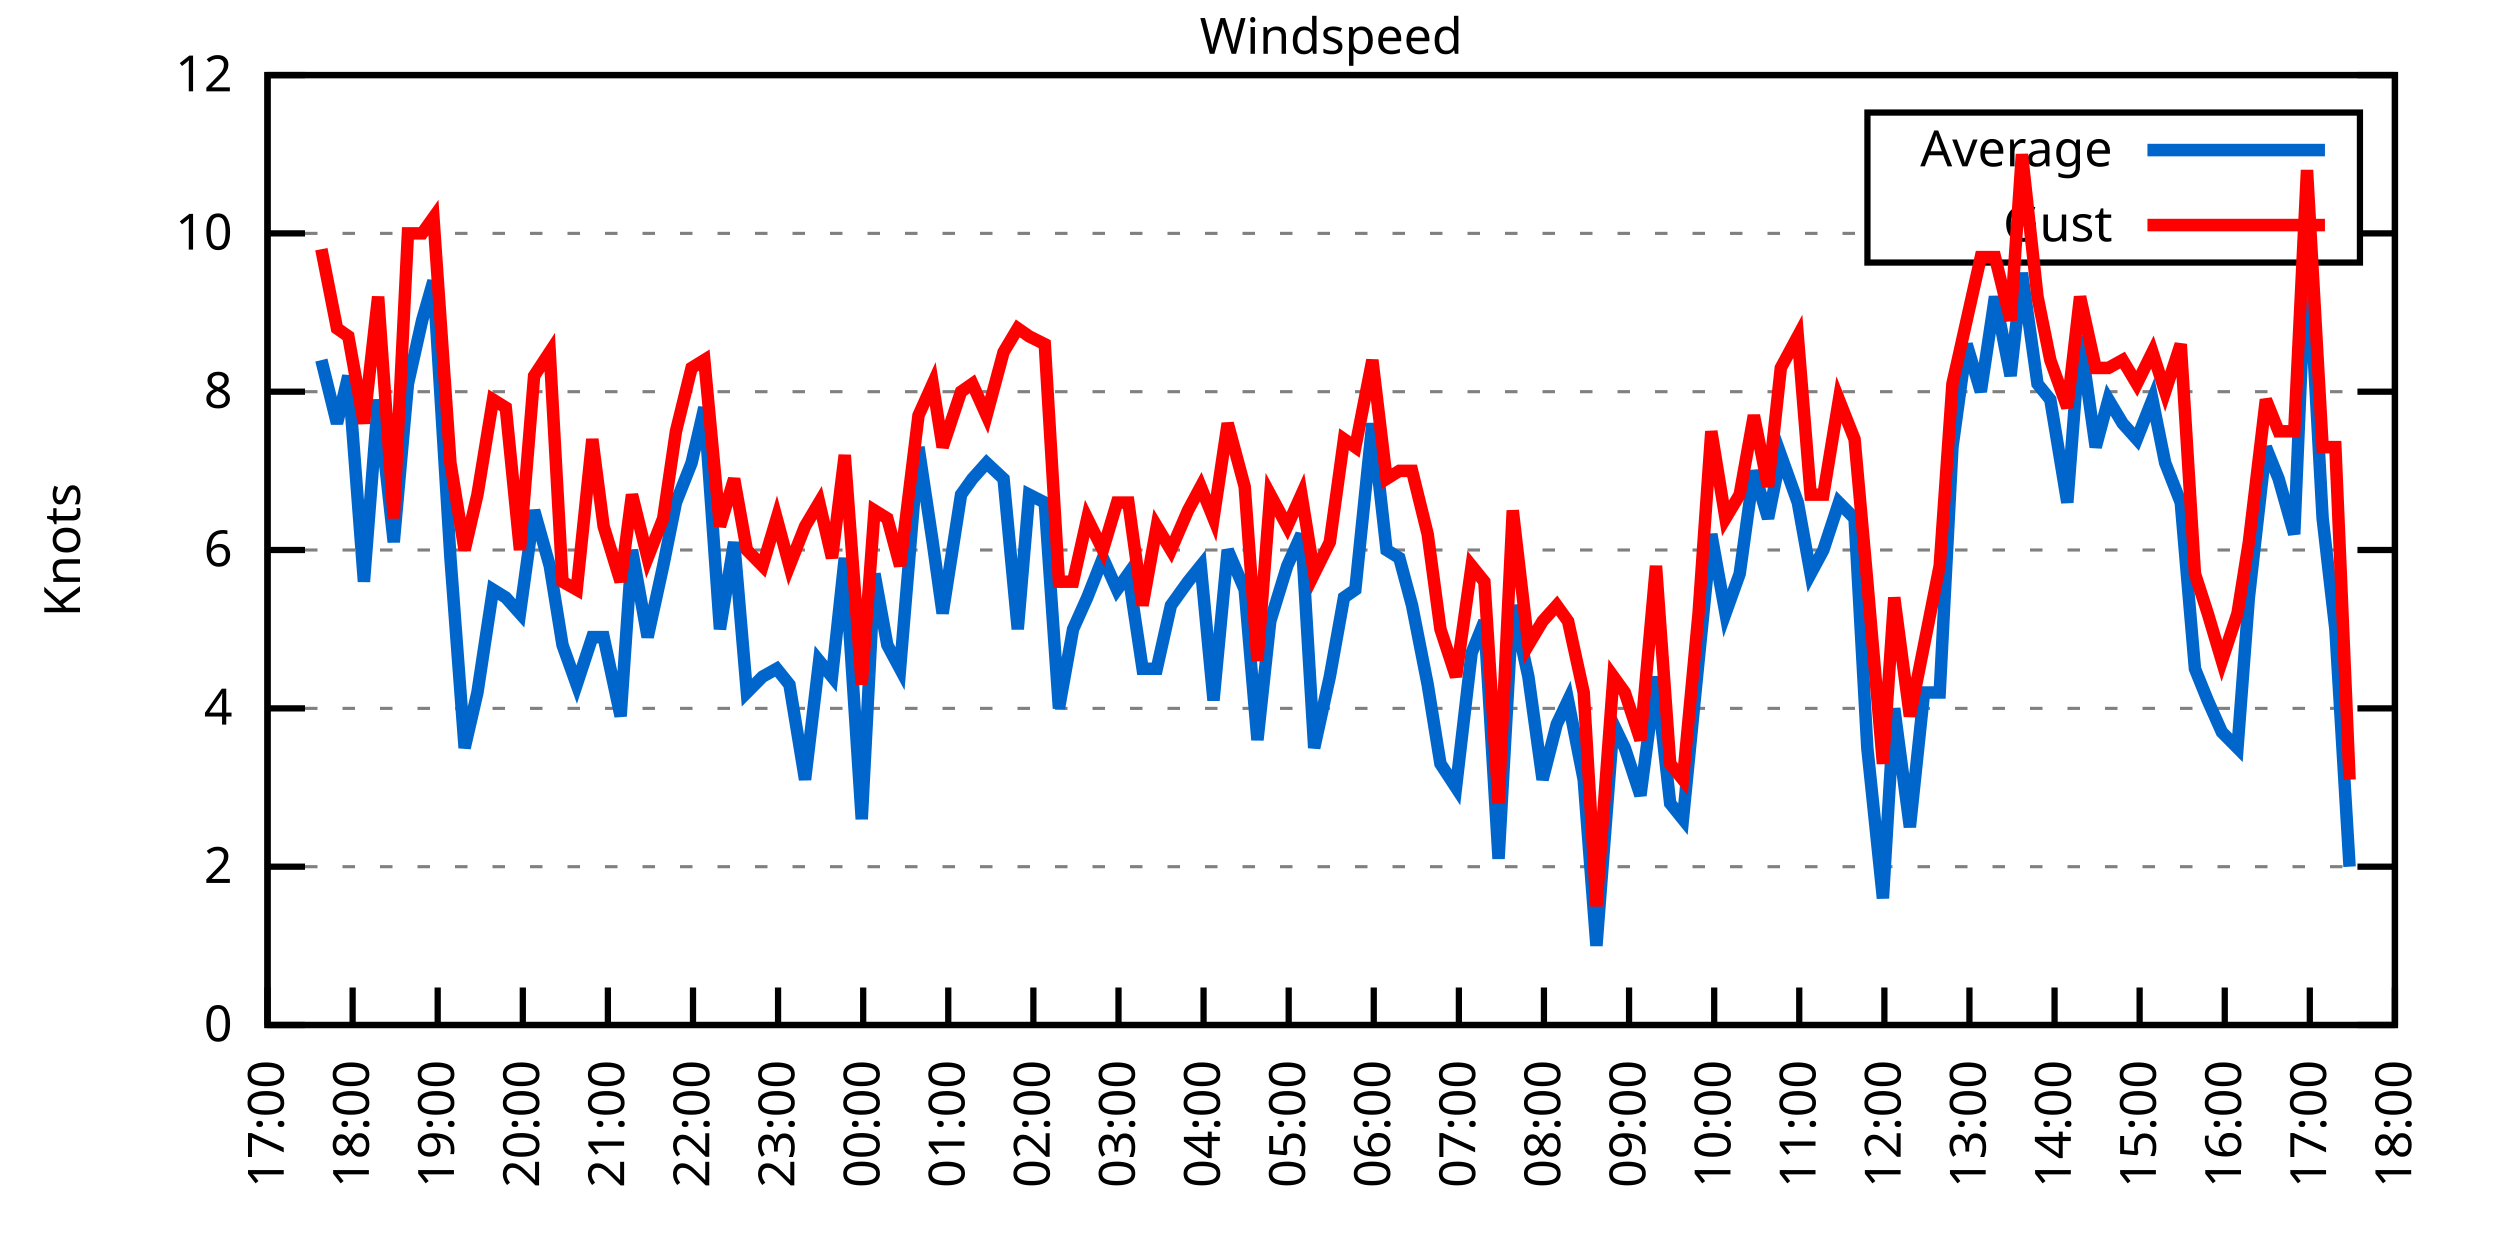
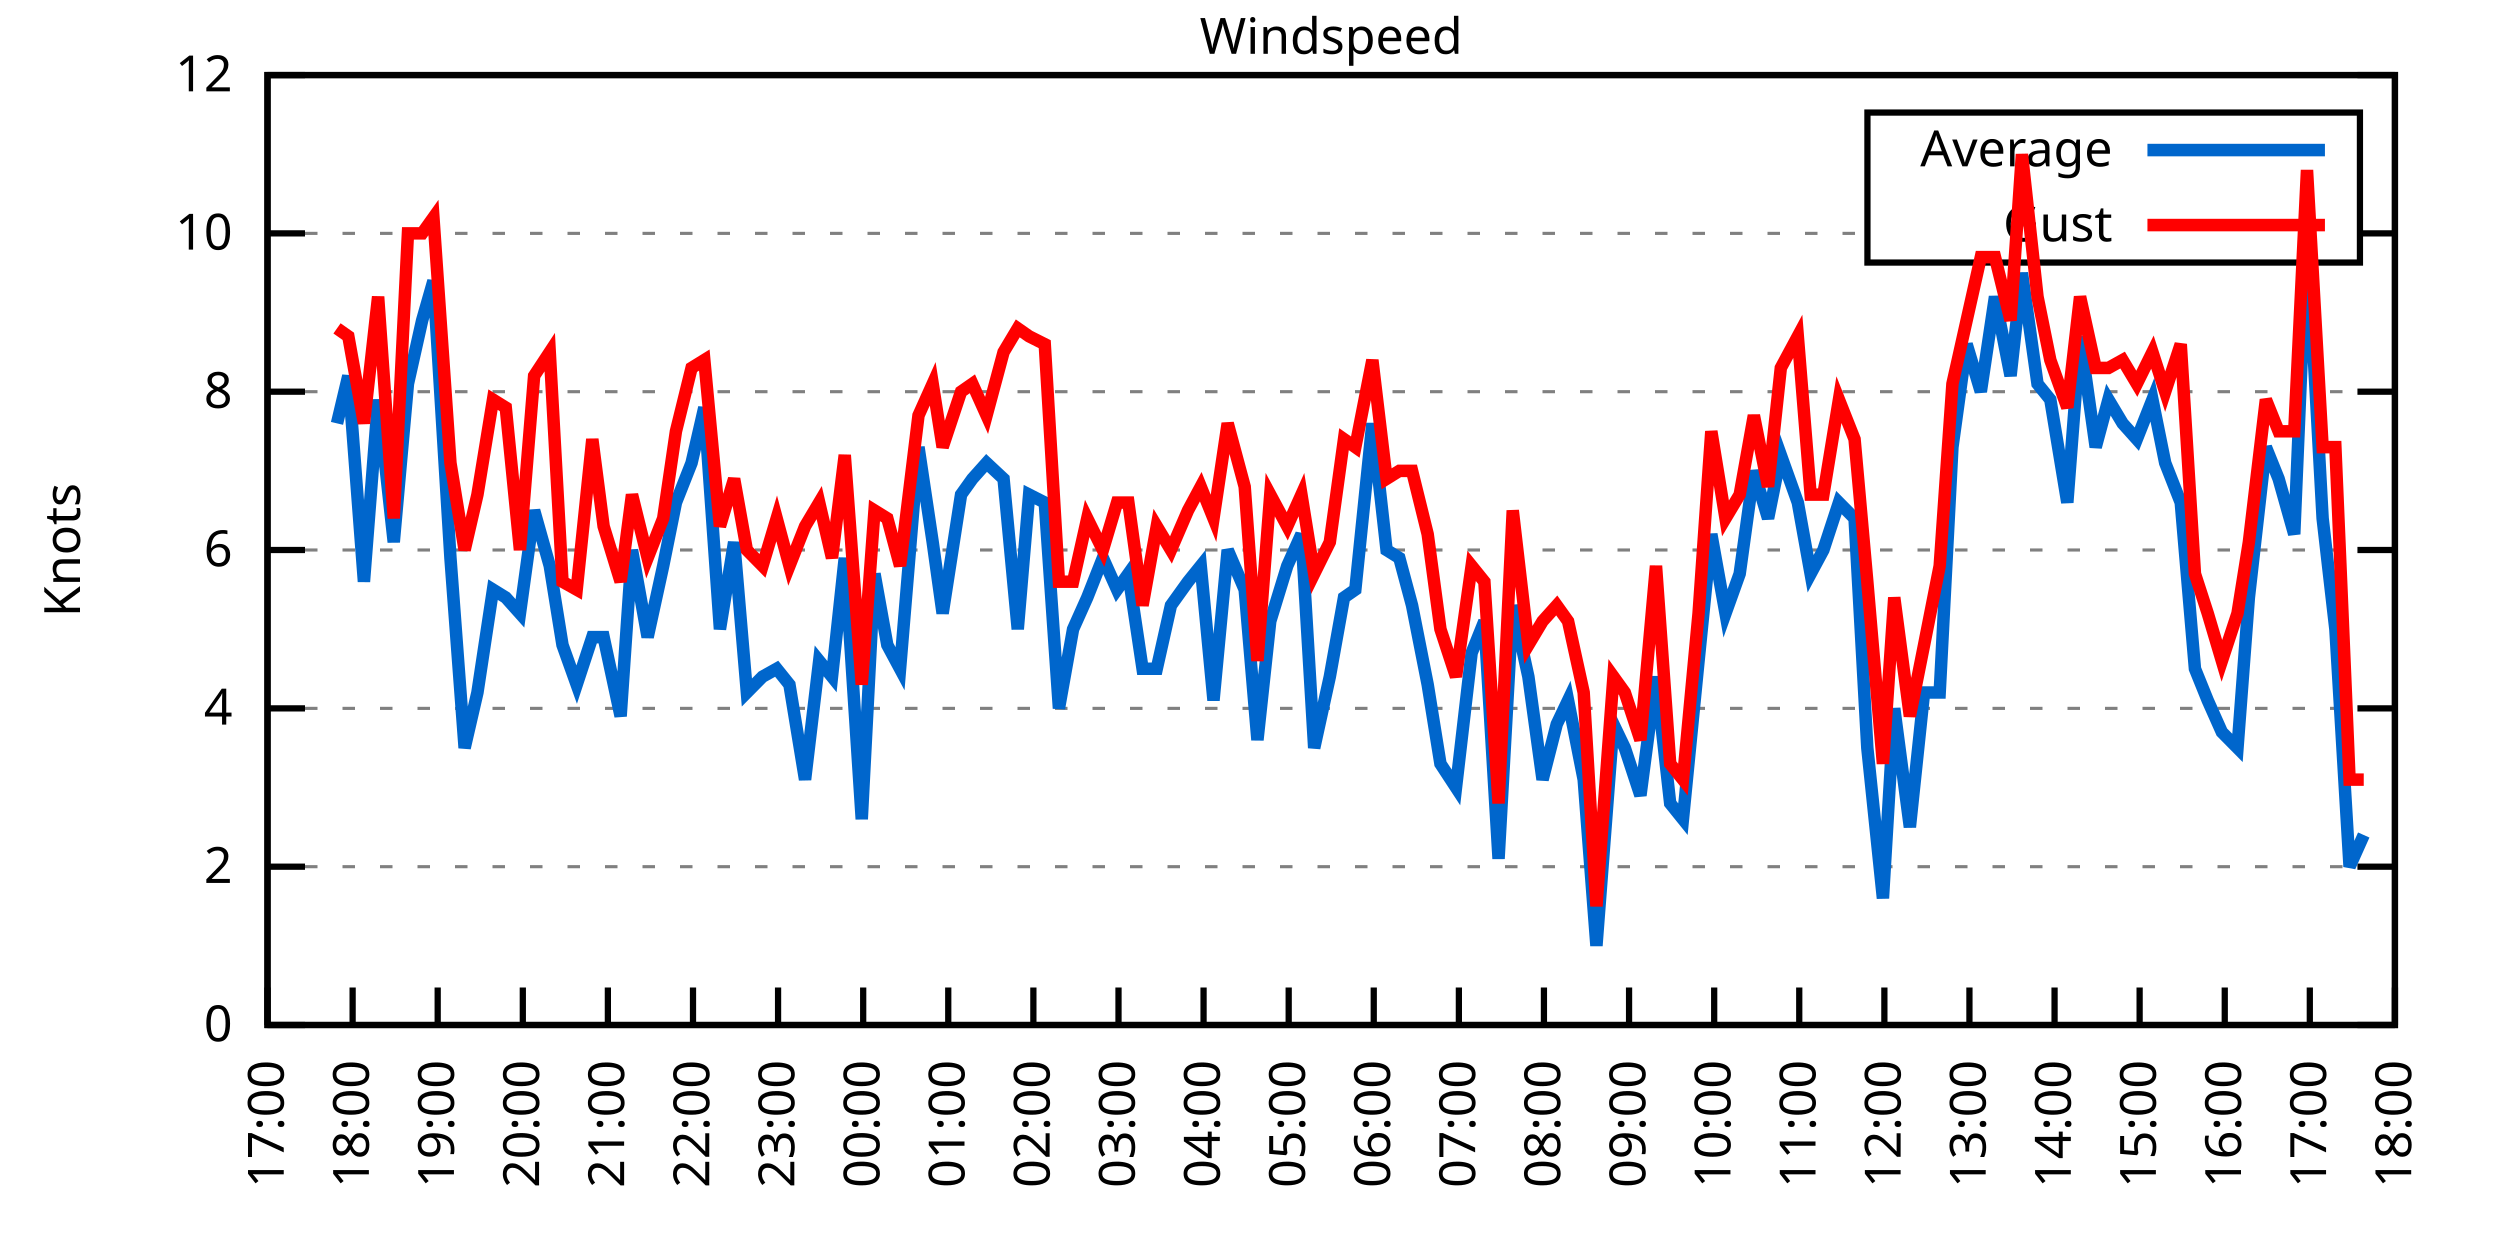
<svg xmlns="http://www.w3.org/2000/svg" xmlns:xlink="http://www.w3.org/1999/xlink" width="400" height="200" viewBox="0 0 400 200">
  <g id="gnuplot_canvas">
    <rect x="0" y="0" width="400" height="200" fill="none" />
    <defs>
      <circle id="gpDot" r="0.5" stroke-width="0.5" stroke="currentColor" />
      <path id="gpPt0" stroke-width="0.333" stroke="currentColor" d="M-1,0 h2 M0,-1 v2" />
      <path id="gpPt1" stroke-width="0.333" stroke="currentColor" d="M-1,-1 L1,1 M1,-1 L-1,1" />
      <path id="gpPt2" stroke-width="0.333" stroke="currentColor" d="M-1,0 L1,0 M0,-1 L0,1 M-1,-1 L1,1 M-1,1 L1,-1" />
      <rect id="gpPt3" stroke-width="0.333" stroke="currentColor" x="-1" y="-1" width="2" height="2" />
      <rect id="gpPt4" stroke-width="0.333" stroke="currentColor" fill="currentColor" x="-1" y="-1" width="2" height="2" />
      <circle id="gpPt5" stroke-width="0.333" stroke="currentColor" cx="0" cy="0" r="1" />
      <use xlink:href="#gpPt5" id="gpPt6" fill="currentColor" stroke="none" />
      <path id="gpPt7" stroke-width="0.333" stroke="currentColor" d="M0,-1.33 L-1.33,0.67 L1.33,0.67 z" />
      <use xlink:href="#gpPt7" id="gpPt8" fill="currentColor" stroke="none" />
      <use xlink:href="#gpPt7" id="gpPt9" stroke="currentColor" transform="rotate(180)" />
      <use xlink:href="#gpPt9" id="gpPt10" fill="currentColor" stroke="none" />
      <use xlink:href="#gpPt3" id="gpPt11" stroke="currentColor" transform="rotate(45)" />
      <use xlink:href="#gpPt11" id="gpPt12" fill="currentColor" stroke="none" />
      <path id="gpPt13" stroke-width="0.333" stroke="currentColor" d="M0,1.330 L1.265,0.411 L0.782,-1.067 L-0.782,-1.076 L-1.265,0.411 z" />
      <use xlink:href="#gpPt13" id="gpPt14" fill="currentColor" stroke="none" />
      <filter id="textbox" filterUnits="objectBoundingBox" x="0" y="0" height="1" width="1">
        <feFlood flood-color="white" flood-opacity="1" result="bgnd" />
        <feComposite in="SourceGraphic" in2="bgnd" operator="atop" />
      </filter>
      <filter id="greybox" filterUnits="objectBoundingBox" x="0" y="0" height="1" width="1">
        <feFlood flood-color="lightgrey" flood-opacity="1" result="grey" />
        <feComposite in="SourceGraphic" in2="grey" operator="atop" />
      </filter>
    </defs>
    <g fill="none" color="white" stroke="currentColor" stroke-width="1.00" stroke-linecap="butt" stroke-linejoin="miter">
</g>
    <g fill="none" color="black" stroke="currentColor" stroke-width="1.00" stroke-linecap="butt" stroke-linejoin="miter">
      <g stroke="none" shape-rendering="crispEdges">
        <polygon fill="rgb(255, 255, 255)" points="42.80,164.00 383.18,164.00 383.18,12.02 42.80,12.02 " />
      </g>
    </g>
    <g fill="none" color="black" stroke="currentColor" stroke-width="1.00" stroke-linecap="butt" stroke-linejoin="miter">
</g>
    <g fill="none" color="black" stroke="black" stroke-width="0.50" stroke-linecap="butt" stroke-linejoin="miter">
</g>
    <g fill="none" color="gray" stroke="currentColor" stroke-width="0.50" stroke-linecap="butt" stroke-linejoin="miter">
      <path stroke="gray" stroke-dasharray="2,4" class="gridline" d="M42.80,164.00 L383.19,164.00  " />
    </g>
    <g fill="none" color="gray" stroke="gray" stroke-width="1.00" stroke-linecap="butt" stroke-linejoin="miter">
</g>
    <g fill="none" color="black" stroke="currentColor" stroke-width="1.00" stroke-linecap="butt" stroke-linejoin="miter">
      <path stroke="black" d="M42.80,164.00 L48.80,164.00 M383.19,164.00 L377.19,164.00  " />
      <g transform="translate(37.20,166.60)" stroke="none" fill="black" font-family="Sans" font-size="8.00" text-anchor="end">
        <text>
          <tspan font-family="Sans"> 0</tspan>
        </text>
      </g>
    </g>
    <g fill="none" color="black" stroke="currentColor" stroke-width="1.00" stroke-linecap="butt" stroke-linejoin="miter">
</g>
    <g fill="none" color="black" stroke="black" stroke-width="0.50" stroke-linecap="butt" stroke-linejoin="miter">
</g>
    <g fill="none" color="gray" stroke="currentColor" stroke-width="0.50" stroke-linecap="butt" stroke-linejoin="miter">
      <path stroke="gray" stroke-dasharray="2,4" class="gridline" d="M42.80,138.67 L383.19,138.67  " />
    </g>
    <g fill="none" color="gray" stroke="gray" stroke-width="1.00" stroke-linecap="butt" stroke-linejoin="miter">
</g>
    <g fill="none" color="black" stroke="currentColor" stroke-width="1.00" stroke-linecap="butt" stroke-linejoin="miter">
      <path stroke="black" d="M42.80,138.67 L48.80,138.67 M383.19,138.67 L377.19,138.67  " />
      <g transform="translate(37.20,141.27)" stroke="none" fill="black" font-family="Sans" font-size="8.00" text-anchor="end">
        <text>
          <tspan font-family="Sans"> 2</tspan>
        </text>
      </g>
    </g>
    <g fill="none" color="black" stroke="currentColor" stroke-width="1.00" stroke-linecap="butt" stroke-linejoin="miter">
</g>
    <g fill="none" color="black" stroke="black" stroke-width="0.50" stroke-linecap="butt" stroke-linejoin="miter">
</g>
    <g fill="none" color="gray" stroke="currentColor" stroke-width="0.50" stroke-linecap="butt" stroke-linejoin="miter">
      <path stroke="gray" stroke-dasharray="2,4" class="gridline" d="M42.80,113.34 L383.19,113.34  " />
    </g>
    <g fill="none" color="gray" stroke="gray" stroke-width="1.00" stroke-linecap="butt" stroke-linejoin="miter">
</g>
    <g fill="none" color="black" stroke="currentColor" stroke-width="1.00" stroke-linecap="butt" stroke-linejoin="miter">
      <path stroke="black" d="M42.80,113.34 L48.80,113.34 M383.19,113.34 L377.19,113.34  " />
      <g transform="translate(37.20,115.94)" stroke="none" fill="black" font-family="Sans" font-size="8.00" text-anchor="end">
        <text>
          <tspan font-family="Sans"> 4</tspan>
        </text>
      </g>
    </g>
    <g fill="none" color="black" stroke="currentColor" stroke-width="1.00" stroke-linecap="butt" stroke-linejoin="miter">
</g>
    <g fill="none" color="black" stroke="black" stroke-width="0.50" stroke-linecap="butt" stroke-linejoin="miter">
</g>
    <g fill="none" color="gray" stroke="currentColor" stroke-width="0.50" stroke-linecap="butt" stroke-linejoin="miter">
      <path stroke="gray" stroke-dasharray="2,4" class="gridline" d="M42.80,88.00 L383.19,88.00  " />
    </g>
    <g fill="none" color="gray" stroke="gray" stroke-width="1.00" stroke-linecap="butt" stroke-linejoin="miter">
</g>
    <g fill="none" color="black" stroke="currentColor" stroke-width="1.00" stroke-linecap="butt" stroke-linejoin="miter">
      <path stroke="black" d="M42.80,88.00 L48.80,88.00 M383.19,88.00 L377.19,88.00  " />
      <g transform="translate(37.20,90.60)" stroke="none" fill="black" font-family="Sans" font-size="8.00" text-anchor="end">
        <text>
          <tspan font-family="Sans"> 6</tspan>
        </text>
      </g>
    </g>
    <g fill="none" color="black" stroke="currentColor" stroke-width="1.00" stroke-linecap="butt" stroke-linejoin="miter">
</g>
    <g fill="none" color="black" stroke="black" stroke-width="0.50" stroke-linecap="butt" stroke-linejoin="miter">
</g>
    <g fill="none" color="gray" stroke="currentColor" stroke-width="0.50" stroke-linecap="butt" stroke-linejoin="miter">
      <path stroke="gray" stroke-dasharray="2,4" class="gridline" d="M42.80,62.67 L383.19,62.67  " />
    </g>
    <g fill="none" color="gray" stroke="gray" stroke-width="1.00" stroke-linecap="butt" stroke-linejoin="miter">
</g>
    <g fill="none" color="black" stroke="currentColor" stroke-width="1.00" stroke-linecap="butt" stroke-linejoin="miter">
      <path stroke="black" d="M42.80,62.67 L48.80,62.67 M383.19,62.67 L377.19,62.67  " />
      <g transform="translate(37.20,65.27)" stroke="none" fill="black" font-family="Sans" font-size="8.00" text-anchor="end">
        <text>
          <tspan font-family="Sans"> 8</tspan>
        </text>
      </g>
    </g>
    <g fill="none" color="black" stroke="currentColor" stroke-width="1.00" stroke-linecap="butt" stroke-linejoin="miter">
</g>
    <g fill="none" color="black" stroke="black" stroke-width="0.50" stroke-linecap="butt" stroke-linejoin="miter">
</g>
    <g fill="none" color="gray" stroke="currentColor" stroke-width="0.50" stroke-linecap="butt" stroke-linejoin="miter">
      <path stroke="gray" stroke-dasharray="2,4" class="gridline" d="M42.80,37.34 L298.79,37.34 M377.59,37.34 L383.19,37.34  " />
    </g>
    <g fill="none" color="gray" stroke="gray" stroke-width="1.00" stroke-linecap="butt" stroke-linejoin="miter">
</g>
    <g fill="none" color="black" stroke="currentColor" stroke-width="1.00" stroke-linecap="butt" stroke-linejoin="miter">
      <path stroke="black" d="M42.80,37.34 L48.80,37.34 M383.19,37.34 L377.19,37.34  " />
      <g transform="translate(37.20,39.94)" stroke="none" fill="black" font-family="Sans" font-size="8.00" text-anchor="end">
        <text>
          <tspan font-family="Sans"> 10</tspan>
        </text>
      </g>
    </g>
    <g fill="none" color="black" stroke="currentColor" stroke-width="1.00" stroke-linecap="butt" stroke-linejoin="miter">
</g>
    <g fill="none" color="black" stroke="black" stroke-width="0.50" stroke-linecap="butt" stroke-linejoin="miter">
</g>
    <g fill="none" color="gray" stroke="currentColor" stroke-width="0.50" stroke-linecap="butt" stroke-linejoin="miter">
      <path stroke="gray" stroke-dasharray="2,4" class="gridline" d="M42.80,12.01 L383.19,12.01  " />
    </g>
    <g fill="none" color="gray" stroke="gray" stroke-width="1.00" stroke-linecap="butt" stroke-linejoin="miter">
</g>
    <g fill="none" color="black" stroke="currentColor" stroke-width="1.00" stroke-linecap="butt" stroke-linejoin="miter">
      <path stroke="black" d="M42.80,12.01 L48.80,12.01 M383.19,12.01 L377.19,12.01  " />
      <g transform="translate(37.20,14.61)" stroke="none" fill="black" font-family="Sans" font-size="8.00" text-anchor="end">
        <text>
          <tspan font-family="Sans"> 12</tspan>
        </text>
      </g>
    </g>
    <g fill="none" color="black" stroke="currentColor" stroke-width="1.00" stroke-linecap="butt" stroke-linejoin="miter">
      <path stroke="black" d="M42.80,164.00 L42.80,158.00  " />
      <g transform="translate(45.40,169.60) rotate(270.00)" stroke="none" fill="black" font-family="Sans" font-size="8.00" text-anchor="end">
        <text>
          <tspan font-family="Sans">17:00</tspan>
        </text>
      </g>
    </g>
    <g fill="none" color="black" stroke="currentColor" stroke-width="1.00" stroke-linecap="butt" stroke-linejoin="miter">
      <path stroke="black" d="M56.42,164.00 L56.42,158.00  " />
      <g transform="translate(59.02,169.60) rotate(270.00)" stroke="none" fill="black" font-family="Sans" font-size="8.00" text-anchor="end">
        <text>
          <tspan font-family="Sans">18:00</tspan>
        </text>
      </g>
    </g>
    <g fill="none" color="black" stroke="currentColor" stroke-width="1.00" stroke-linecap="butt" stroke-linejoin="miter">
      <path stroke="black" d="M70.03,164.00 L70.03,158.00  " />
      <g transform="translate(72.63,169.60) rotate(270.00)" stroke="none" fill="black" font-family="Sans" font-size="8.00" text-anchor="end">
        <text>
          <tspan font-family="Sans">19:00</tspan>
        </text>
      </g>
    </g>
    <g fill="none" color="black" stroke="currentColor" stroke-width="1.00" stroke-linecap="butt" stroke-linejoin="miter">
      <path stroke="black" d="M83.65,164.00 L83.65,158.00  " />
      <g transform="translate(86.25,169.60) rotate(270.00)" stroke="none" fill="black" font-family="Sans" font-size="8.00" text-anchor="end">
        <text>
          <tspan font-family="Sans">20:00</tspan>
        </text>
      </g>
    </g>
    <g fill="none" color="black" stroke="currentColor" stroke-width="1.00" stroke-linecap="butt" stroke-linejoin="miter">
      <path stroke="black" d="M97.26,164.00 L97.26,158.00  " />
      <g transform="translate(99.86,169.60) rotate(270.00)" stroke="none" fill="black" font-family="Sans" font-size="8.00" text-anchor="end">
        <text>
          <tspan font-family="Sans">21:00</tspan>
        </text>
      </g>
    </g>
    <g fill="none" color="black" stroke="currentColor" stroke-width="1.00" stroke-linecap="butt" stroke-linejoin="miter">
      <path stroke="black" d="M110.88,164.00 L110.88,158.00  " />
      <g transform="translate(113.48,169.60) rotate(270.00)" stroke="none" fill="black" font-family="Sans" font-size="8.00" text-anchor="end">
        <text>
          <tspan font-family="Sans">22:00</tspan>
        </text>
      </g>
    </g>
    <g fill="none" color="black" stroke="currentColor" stroke-width="1.00" stroke-linecap="butt" stroke-linejoin="miter">
      <path stroke="black" d="M124.49,164.00 L124.49,158.00  " />
      <g transform="translate(127.09,169.60) rotate(270.00)" stroke="none" fill="black" font-family="Sans" font-size="8.00" text-anchor="end">
        <text>
          <tspan font-family="Sans">23:00</tspan>
        </text>
      </g>
    </g>
    <g fill="none" color="black" stroke="currentColor" stroke-width="1.00" stroke-linecap="butt" stroke-linejoin="miter">
      <path stroke="black" d="M138.11,164.00 L138.11,158.00  " />
      <g transform="translate(140.71,169.60) rotate(270.00)" stroke="none" fill="black" font-family="Sans" font-size="8.00" text-anchor="end">
        <text>
          <tspan font-family="Sans">00:00</tspan>
        </text>
      </g>
    </g>
    <g fill="none" color="black" stroke="currentColor" stroke-width="1.00" stroke-linecap="butt" stroke-linejoin="miter">
      <path stroke="black" d="M151.72,164.00 L151.72,158.00  " />
      <g transform="translate(154.32,169.60) rotate(270.00)" stroke="none" fill="black" font-family="Sans" font-size="8.00" text-anchor="end">
        <text>
          <tspan font-family="Sans">01:00</tspan>
        </text>
      </g>
    </g>
    <g fill="none" color="black" stroke="currentColor" stroke-width="1.00" stroke-linecap="butt" stroke-linejoin="miter">
      <path stroke="black" d="M165.34,164.00 L165.34,158.00  " />
      <g transform="translate(167.94,169.60) rotate(270.00)" stroke="none" fill="black" font-family="Sans" font-size="8.00" text-anchor="end">
        <text>
          <tspan font-family="Sans">02:00</tspan>
        </text>
      </g>
    </g>
    <g fill="none" color="black" stroke="currentColor" stroke-width="1.00" stroke-linecap="butt" stroke-linejoin="miter">
      <path stroke="black" d="M178.96,164.00 L178.96,158.00  " />
      <g transform="translate(181.56,169.60) rotate(270.00)" stroke="none" fill="black" font-family="Sans" font-size="8.00" text-anchor="end">
        <text>
          <tspan font-family="Sans">03:00</tspan>
        </text>
      </g>
    </g>
    <g fill="none" color="black" stroke="currentColor" stroke-width="1.00" stroke-linecap="butt" stroke-linejoin="miter">
      <path stroke="black" d="M192.57,164.00 L192.57,158.00  " />
      <g transform="translate(195.17,169.60) rotate(270.00)" stroke="none" fill="black" font-family="Sans" font-size="8.00" text-anchor="end">
        <text>
          <tspan font-family="Sans">04:00</tspan>
        </text>
      </g>
    </g>
    <g fill="none" color="black" stroke="currentColor" stroke-width="1.00" stroke-linecap="butt" stroke-linejoin="miter">
      <path stroke="black" d="M206.19,164.00 L206.19,158.00  " />
      <g transform="translate(208.79,169.60) rotate(270.00)" stroke="none" fill="black" font-family="Sans" font-size="8.00" text-anchor="end">
        <text>
          <tspan font-family="Sans">05:00</tspan>
        </text>
      </g>
    </g>
    <g fill="none" color="black" stroke="currentColor" stroke-width="1.00" stroke-linecap="butt" stroke-linejoin="miter">
      <path stroke="black" d="M219.80,164.00 L219.80,158.00  " />
      <g transform="translate(222.40,169.60) rotate(270.00)" stroke="none" fill="black" font-family="Sans" font-size="8.00" text-anchor="end">
        <text>
          <tspan font-family="Sans">06:00</tspan>
        </text>
      </g>
    </g>
    <g fill="none" color="black" stroke="currentColor" stroke-width="1.00" stroke-linecap="butt" stroke-linejoin="miter">
      <path stroke="black" d="M233.42,164.00 L233.42,158.00  " />
      <g transform="translate(236.02,169.60) rotate(270.00)" stroke="none" fill="black" font-family="Sans" font-size="8.00" text-anchor="end">
        <text>
          <tspan font-family="Sans">07:00</tspan>
        </text>
      </g>
    </g>
    <g fill="none" color="black" stroke="currentColor" stroke-width="1.00" stroke-linecap="butt" stroke-linejoin="miter">
      <path stroke="black" d="M247.03,164.00 L247.03,158.00  " />
      <g transform="translate(249.63,169.60) rotate(270.00)" stroke="none" fill="black" font-family="Sans" font-size="8.00" text-anchor="end">
        <text>
          <tspan font-family="Sans">08:00</tspan>
        </text>
      </g>
    </g>
    <g fill="none" color="black" stroke="currentColor" stroke-width="1.00" stroke-linecap="butt" stroke-linejoin="miter">
      <path stroke="black" d="M260.65,164.00 L260.65,158.00  " />
      <g transform="translate(263.25,169.60) rotate(270.00)" stroke="none" fill="black" font-family="Sans" font-size="8.00" text-anchor="end">
        <text>
          <tspan font-family="Sans">09:00</tspan>
        </text>
      </g>
    </g>
    <g fill="none" color="black" stroke="currentColor" stroke-width="1.00" stroke-linecap="butt" stroke-linejoin="miter">
      <path stroke="black" d="M274.27,164.00 L274.27,158.00  " />
      <g transform="translate(276.87,169.60) rotate(270.00)" stroke="none" fill="black" font-family="Sans" font-size="8.00" text-anchor="end">
        <text>
          <tspan font-family="Sans">10:00</tspan>
        </text>
      </g>
    </g>
    <g fill="none" color="black" stroke="currentColor" stroke-width="1.00" stroke-linecap="butt" stroke-linejoin="miter">
      <path stroke="black" d="M287.88,164.00 L287.88,158.00  " />
      <g transform="translate(290.48,169.60) rotate(270.00)" stroke="none" fill="black" font-family="Sans" font-size="8.00" text-anchor="end">
        <text>
          <tspan font-family="Sans">11:00</tspan>
        </text>
      </g>
    </g>
    <g fill="none" color="black" stroke="currentColor" stroke-width="1.00" stroke-linecap="butt" stroke-linejoin="miter">
      <path stroke="black" d="M301.50,164.00 L301.50,158.00  " />
      <g transform="translate(304.10,169.60) rotate(270.00)" stroke="none" fill="black" font-family="Sans" font-size="8.00" text-anchor="end">
        <text>
          <tspan font-family="Sans">12:00</tspan>
        </text>
      </g>
    </g>
    <g fill="none" color="black" stroke="currentColor" stroke-width="1.00" stroke-linecap="butt" stroke-linejoin="miter">
      <path stroke="black" d="M315.11,164.00 L315.11,158.00  " />
      <g transform="translate(317.71,169.60) rotate(270.00)" stroke="none" fill="black" font-family="Sans" font-size="8.00" text-anchor="end">
        <text>
          <tspan font-family="Sans">13:00</tspan>
        </text>
      </g>
    </g>
    <g fill="none" color="black" stroke="currentColor" stroke-width="1.00" stroke-linecap="butt" stroke-linejoin="miter">
      <path stroke="black" d="M328.73,164.00 L328.73,158.00  " />
      <g transform="translate(331.33,169.60) rotate(270.00)" stroke="none" fill="black" font-family="Sans" font-size="8.00" text-anchor="end">
        <text>
          <tspan font-family="Sans">14:00</tspan>
        </text>
      </g>
    </g>
    <g fill="none" color="black" stroke="currentColor" stroke-width="1.00" stroke-linecap="butt" stroke-linejoin="miter">
      <path stroke="black" d="M342.34,164.00 L342.34,158.00  " />
      <g transform="translate(344.94,169.60) rotate(270.00)" stroke="none" fill="black" font-family="Sans" font-size="8.00" text-anchor="end">
        <text>
          <tspan font-family="Sans">15:00</tspan>
        </text>
      </g>
    </g>
    <g fill="none" color="black" stroke="currentColor" stroke-width="1.00" stroke-linecap="butt" stroke-linejoin="miter">
      <path stroke="black" d="M355.96,164.00 L355.96,158.00  " />
      <g transform="translate(358.56,169.60) rotate(270.00)" stroke="none" fill="black" font-family="Sans" font-size="8.00" text-anchor="end">
        <text>
          <tspan font-family="Sans">16:00</tspan>
        </text>
      </g>
    </g>
    <g fill="none" color="black" stroke="currentColor" stroke-width="1.00" stroke-linecap="butt" stroke-linejoin="miter">
      <path stroke="black" d="M369.57,164.00 L369.57,158.00  " />
      <g transform="translate(372.17,169.60) rotate(270.00)" stroke="none" fill="black" font-family="Sans" font-size="8.00" text-anchor="end">
        <text>
          <tspan font-family="Sans">17:00</tspan>
        </text>
      </g>
    </g>
    <g fill="none" color="black" stroke="currentColor" stroke-width="1.00" stroke-linecap="butt" stroke-linejoin="miter">
      <path stroke="black" d="M383.19,164.00 L383.19,158.00  " />
      <g transform="translate(385.79,169.60) rotate(270.00)" stroke="none" fill="black" font-family="Sans" font-size="8.00" text-anchor="end">
        <text>
          <tspan font-family="Sans">18:00</tspan>
        </text>
      </g>
    </g>
    <g fill="none" color="black" stroke="currentColor" stroke-width="1.00" stroke-linecap="butt" stroke-linejoin="miter">
</g>
    <g fill="none" color="black" stroke="currentColor" stroke-width="1.00" stroke-linecap="butt" stroke-linejoin="miter">
      <path stroke="black" d="M42.80,12.01 L42.80,164.00 L383.19,164.00 L383.19,12.01 L42.80,12.01 Z  " />
    </g>
    <g fill="none" color="black" stroke="currentColor" stroke-width="1.00" stroke-linecap="butt" stroke-linejoin="miter">
</g>
    <g fill="none" color="black" stroke="currentColor" stroke-width="1.00" stroke-linecap="butt" stroke-linejoin="miter">
      <path stroke="black" d="M298.79,42.01 L298.79,18.01 L377.59,18.01 L377.59,42.01 L298.79,42.01 Z  " />
    </g>
    <g id="Windspeed_plot_1">
      <g fill="none" color="white" stroke="black" stroke-width="2.00" stroke-linecap="butt" stroke-linejoin="miter">
</g>
      <g fill="none" color="black" stroke="currentColor" stroke-width="2.00" stroke-linecap="butt" stroke-linejoin="miter">
        <g transform="translate(337.99,26.61)" stroke="none" fill="black" font-family="Sans" font-size="8.00" text-anchor="end">
          <text>
            <tspan font-family="Sans">Average</tspan>
          </text>
        </g>
      </g>
      <g fill="none" color="black" stroke="currentColor" stroke-width="2.00" stroke-linecap="butt" stroke-linejoin="miter">
-         <path stroke="rgb(  0, 102, 204)" d="M343.59,24.01 L371.99,24.01 M51.42,57.61 L53.92,67.74 L55.73,60.14 L58.23,93.07 L60.50,63.94 L63.00,86.74   L65.27,61.41 L67.54,51.27 L69.35,44.94 L72.07,89.27 L74.34,119.67 L76.39,110.80 L78.88,94.34 L80.92,95.60   L83.19,98.14 L85.46,81.67 L87.96,90.54 L90.00,103.20 L92.27,109.54 L94.77,101.94 L96.58,101.94 L99.30,114.60   L101.12,88.00 L103.62,101.94 L106.11,90.54 L108.15,80.41 L110.65,74.07 L112.69,65.21 L115.19,100.67 L117.46,86.74   L119.50,110.80 L122.00,108.27 L124.27,107.00 L126.31,109.54 L128.81,124.74 L131.07,105.74 L133.12,108.27 L135.16,89.27   L137.88,131.07 L139.92,91.80 L141.97,103.20 L144.01,107.00 L146.96,71.54 L149.23,86.74 L150.82,98.14 L153.77,79.14   L155.58,76.61 L157.85,74.07 L160.57,76.61 L162.84,100.67 L164.66,79.14 L167.16,80.41 L169.43,113.34 L171.69,100.67   L173.96,95.60 L176.46,89.27 L178.73,94.34 L180.54,91.80 L182.81,107.00 L185.08,107.00 L187.35,96.87 L190.08,93.07   L192.12,90.54 L194.16,112.07 L196.43,88.00 L199.15,94.34 L201.19,118.40 L203.24,99.40 L205.96,90.54 L208.23,85.47   L210.27,119.67 L212.77,108.27 L215.04,95.60 L216.85,94.34 L219.58,67.74 L221.85,88.00 L223.89,89.27 L225.93,96.87   L228.43,109.54 L230.47,122.20 L232.96,126.00 L235.46,104.47 L237.50,99.40 L239.77,137.40 L242.04,96.87 L244.54,108.27   L246.81,124.74 L249.08,115.87 L250.89,112.07 L253.39,124.74 L255.43,151.33 L258.15,115.87 L259.97,119.67 L262.47,127.27   L264.96,108.27 L267.23,128.54 L269.27,131.07 L271.77,105.74 L273.81,85.47 L276.08,98.14 L278.35,91.80 L280.62,75.34   L282.89,82.94 L284.93,72.81 L287.65,80.41 L289.70,91.80 L291.74,88.00 L294.23,80.41 L296.73,82.94 L298.77,119.67   L301.27,143.73 L303.08,113.34 L305.58,132.34 L307.85,110.80 L310.35,110.80 L312.39,71.54 L314.66,55.07 L316.93,62.67   L319.20,47.47 L321.69,60.14 L323.51,43.67 L326.00,61.41 L328.05,63.94 L330.77,80.41 L332.81,53.81 L335.31,71.54   L337.35,63.94 L339.62,67.74 L341.89,70.27 L344.39,63.94 L346.43,74.07 L348.92,80.41 L351.19,107.00 L353.24,112.07   L355.50,117.14 L358.00,119.67 L359.82,95.60 L362.54,71.54 L364.58,76.61 L367.08,85.47 L369.12,37.34 L371.62,82.94   L373.66,100.67 L375.93,138.67  " />
+         <path stroke="rgb(  0, 102, 204)" d="M343.59,24.01 L371.99,24.01 M53.92,67.74 L55.73,60.14 L58.23,93.07 L60.50,63.94 L63.00,86.74 L65.27,61.41   L67.54,51.27 L69.35,44.94 L72.07,89.27 L74.34,119.67 L76.39,110.80 L78.88,94.34 L80.92,95.60 L83.19,98.14   L85.46,81.67 L87.96,90.54 L90.00,103.20 L92.27,109.54 L94.77,101.94 L96.58,101.94 L99.30,114.60 L101.12,88.00   L103.62,101.94 L106.11,90.54 L108.15,80.41 L110.65,74.07 L112.69,65.21 L115.19,100.67 L117.46,86.74 L119.50,110.80   L122.00,108.27 L124.27,107.00 L126.31,109.54 L128.81,124.74 L131.07,105.74 L133.12,108.27 L135.16,89.27 L137.88,131.07   L139.92,91.80 L141.97,103.20 L144.01,107.00 L146.96,71.54 L149.23,86.74 L150.82,98.14 L153.77,79.14 L155.58,76.61   L157.85,74.07 L160.57,76.61 L162.84,100.67 L164.66,79.14 L167.16,80.41 L169.43,113.34 L171.69,100.67 L173.96,95.60   L176.46,89.27 L178.73,94.34 L180.54,91.80 L182.81,107.00 L185.08,107.00 L187.35,96.87 L190.08,93.07 L192.12,90.54   L194.16,112.07 L196.43,88.00 L199.15,94.34 L201.19,118.40 L203.24,99.40 L205.96,90.54 L208.23,85.47 L210.27,119.67   L212.77,108.27 L215.04,95.60 L216.85,94.34 L219.58,67.74 L221.85,88.00 L223.89,89.27 L225.93,96.87 L228.43,109.54   L230.47,122.20 L232.96,126.00 L235.46,104.47 L237.50,99.40 L239.77,137.40 L242.04,96.87 L244.54,108.27 L246.81,124.74   L249.08,115.87 L250.89,112.07 L253.39,124.74 L255.43,151.33 L258.15,115.87 L259.97,119.67 L262.47,127.27 L264.96,108.27   L267.23,128.54 L269.27,131.07 L271.77,105.74 L273.81,85.47 L276.08,98.14 L278.35,91.80 L280.62,75.34 L282.89,82.94   L284.93,72.81 L287.65,80.41 L289.70,91.80 L291.74,88.00 L294.23,80.41 L296.73,82.94 L298.77,119.67 L301.27,143.73   L303.08,113.34 L305.58,132.34 L307.85,110.80 L310.35,110.80 L312.39,71.54 L314.66,55.07 L316.93,62.67 L319.20,47.47   L321.69,60.14 L323.51,43.67 L326.00,61.41 L328.05,63.94 L330.77,80.41 L332.81,53.81 L335.31,71.54 L337.35,63.94   L339.62,67.74 L341.89,70.27 L344.39,63.94 L346.43,74.07 L348.92,80.41 L351.19,107.00 L353.24,112.07 L355.50,117.14   L358.00,119.67 L359.82,95.60 L362.54,71.54 L364.58,76.61 L367.08,85.47 L369.12,37.34 L371.62,82.94 L373.66,100.67   L375.93,138.67 L378.20,133.60  " />
      </g>
    </g>
    <g id="Windspeed_plot_2">
      <g fill="none" color="black" stroke="currentColor" stroke-width="2.00" stroke-linecap="butt" stroke-linejoin="miter">
        <g transform="translate(337.99,38.61)" stroke="none" fill="black" font-family="Sans" font-size="8.00" text-anchor="end">
          <text>
            <tspan font-family="Sans">Gust</tspan>
          </text>
        </g>
      </g>
      <g fill="none" color="black" stroke="currentColor" stroke-width="2.00" stroke-linecap="butt" stroke-linejoin="miter">
-         <path stroke="rgb(255,   0,   0)" d="M343.59,36.01 L371.99,36.01 M51.42,39.87 L53.92,52.54 L55.73,53.81 L58.23,67.74 L60.50,47.47 L63.00,82.94   L65.27,37.34 L67.54,37.34 L69.35,34.81 L72.07,74.07 L74.34,88.00 L76.39,79.14 L78.88,63.94 L80.92,65.21   L83.19,88.00 L85.46,60.14 L87.96,56.34 L90.00,93.07 L92.27,94.34 L94.77,70.27 L96.58,84.21 L99.30,93.07   L101.12,79.14 L103.62,89.27 L106.11,82.94 L108.15,69.01 L110.65,58.87 L112.69,57.61 L115.19,84.21 L117.46,76.61   L119.50,88.00 L122.00,90.54 L124.27,82.94 L126.31,90.54 L128.81,84.21 L131.07,80.41 L133.12,89.27 L135.16,72.81   L137.88,109.54 L139.92,81.67 L141.97,82.94 L144.01,90.54 L146.96,66.47 L149.23,61.41 L150.82,71.54 L153.77,62.67   L155.58,61.41 L157.85,66.47 L160.57,56.34 L162.84,52.54 L164.66,53.81 L167.16,55.07 L169.43,93.07 L171.69,93.07   L173.96,82.94 L176.46,88.00 L178.73,80.41 L180.54,80.41 L182.81,96.87 L185.08,84.21 L187.35,88.00 L190.08,81.67   L192.12,77.87 L194.16,82.94 L196.43,67.74 L199.15,77.87 L201.19,105.74 L203.24,79.14 L205.96,84.21 L208.23,79.14   L210.27,91.80 L212.77,86.74 L215.04,70.27 L216.85,71.54 L219.58,57.61 L221.85,76.61 L223.89,75.34 L225.93,75.34   L228.43,85.47 L230.47,100.67 L232.96,108.27 L235.46,90.54 L237.50,93.07 L239.77,128.54 L242.04,81.67 L244.54,103.20   L246.81,99.40 L249.08,96.87 L250.89,99.40 L253.39,110.80 L255.43,145.00 L258.15,108.27 L259.97,110.80 L262.47,118.40   L264.96,90.54 L267.23,122.20 L269.27,124.74 L271.77,98.14 L273.81,69.01 L276.08,82.94 L278.35,79.14 L280.62,66.47   L282.89,77.87 L284.93,58.87 L287.65,53.81 L289.70,79.14 L291.74,79.14 L294.23,63.94 L296.73,70.27 L298.77,93.07   L301.27,122.20 L303.08,95.60 L305.58,114.60 L307.85,103.20 L310.35,90.54 L312.39,61.41 L314.66,51.27 L316.93,41.14   L319.20,41.14 L321.69,51.27 L323.51,24.68 L326.00,47.47 L328.05,57.61 L330.77,65.21 L332.81,47.47 L335.31,58.87   L337.35,58.87 L339.62,57.61 L341.89,61.41 L344.39,56.34 L346.43,62.67 L348.92,55.07 L351.19,91.80 L353.24,98.14   L355.50,105.74 L358.00,98.14 L359.82,86.74 L362.54,63.94 L364.58,69.01 L367.08,69.01 L369.12,27.21 L371.62,71.54   L373.66,71.54 L375.93,124.74  " />
+         <path stroke="rgb(255,   0,   0)" d="M343.59,36.01 L371.99,36.01 M53.92,52.54 L55.73,53.81 L58.23,67.74 L60.50,47.47 L63.00,82.94 L65.27,37.34   L67.54,37.34 L69.35,34.81 L72.07,74.07 L74.34,88.00 L76.39,79.14 L78.88,63.94 L80.92,65.21 L83.19,88.00   L85.46,60.14 L87.96,56.34 L90.00,93.07 L92.27,94.34 L94.77,70.27 L96.58,84.21 L99.30,93.07 L101.12,79.14   L103.62,89.27 L106.11,82.94 L108.15,69.01 L110.65,58.87 L112.69,57.61 L115.19,84.21 L117.46,76.61 L119.50,88.00   L122.00,90.54 L124.27,82.94 L126.31,90.54 L128.81,84.21 L131.07,80.41 L133.12,89.27 L135.16,72.81 L137.88,109.54   L139.92,81.67 L141.97,82.94 L144.01,90.54 L146.96,66.47 L149.23,61.41 L150.82,71.54 L153.77,62.67 L155.58,61.41   L157.85,66.47 L160.57,56.34 L162.84,52.54 L164.66,53.81 L167.16,55.07 L169.43,93.07 L171.69,93.07 L173.96,82.94   L176.46,88.00 L178.73,80.41 L180.54,80.41 L182.81,96.87 L185.08,84.21 L187.35,88.00 L190.08,81.67 L192.12,77.87   L194.16,82.94 L196.43,67.74 L199.15,77.87 L201.19,105.74 L203.24,79.14 L205.96,84.21 L208.23,79.14 L210.27,91.80   L212.77,86.74 L215.04,70.27 L216.85,71.54 L219.58,57.61 L221.85,76.61 L223.89,75.34 L225.93,75.34 L228.43,85.47   L230.47,100.67 L232.96,108.27 L235.46,90.54 L237.50,93.07 L239.77,128.54 L242.04,81.67 L244.54,103.20 L246.81,99.40   L249.08,96.87 L250.89,99.40 L253.39,110.80 L255.43,145.00 L258.15,108.27 L259.97,110.80 L262.47,118.40 L264.96,90.54   L267.23,122.20 L269.27,124.74 L271.77,98.14 L273.81,69.01 L276.08,82.94 L278.35,79.14 L280.62,66.47 L282.89,77.87   L284.93,58.87 L287.65,53.81 L289.70,79.14 L291.74,79.14 L294.23,63.94 L296.73,70.27 L298.77,93.07 L301.27,122.20   L303.08,95.60 L305.58,114.60 L307.85,103.20 L310.35,90.54 L312.39,61.41 L314.66,51.27 L316.93,41.14 L319.20,41.14   L321.69,51.27 L323.51,24.68 L326.00,47.47 L328.05,57.61 L330.77,65.21 L332.81,47.47 L335.31,58.87 L337.35,58.87   L339.62,57.61 L341.89,61.41 L344.39,56.34 L346.43,62.67 L348.92,55.07 L351.19,91.80 L353.24,98.14 L355.50,105.74   L358.00,98.14 L359.82,86.74 L362.54,63.94 L364.58,69.01 L367.08,69.01 L369.12,27.21 L371.62,71.54 L373.66,71.54   L375.93,124.74 L378.20,124.74  " />
      </g>
    </g>
    <g fill="none" color="black" stroke="currentColor" stroke-width="2.00" stroke-linecap="butt" stroke-linejoin="miter">
</g>
    <g fill="none" color="black" stroke="black" stroke-width="1.00" stroke-linecap="butt" stroke-linejoin="miter">
</g>
    <g fill="none" color="black" stroke="currentColor" stroke-width="1.00" stroke-linecap="butt" stroke-linejoin="miter">
      <path stroke="black" d="M42.80,12.01 L42.80,164.00 L383.19,164.00 L383.19,12.01 L42.80,12.01 Z  " />
      <g transform="translate(12.80,88.01) rotate(270.00)" stroke="none" fill="black" font-family="Sans" font-size="8.00" text-anchor="middle">
        <text>
          <tspan font-family="Sans">Knots</tspan>
        </text>
      </g>
    </g>
    <g fill="none" color="black" stroke="currentColor" stroke-width="1.00" stroke-linecap="butt" stroke-linejoin="miter">
</g>
    <g fill="none" color="black" stroke="currentColor" stroke-width="1.00" stroke-linecap="butt" stroke-linejoin="miter">
      <g transform="translate(212.99,8.61)" stroke="none" fill="black" font-family="Sans" font-size="8.00" text-anchor="middle">
        <text>
          <tspan font-family="Sans">Windspeed</tspan>
        </text>
      </g>
    </g>
    <g fill="none" color="black" stroke="currentColor" stroke-width="1.00" stroke-linecap="butt" stroke-linejoin="miter">
</g>
  </g>
</svg>
